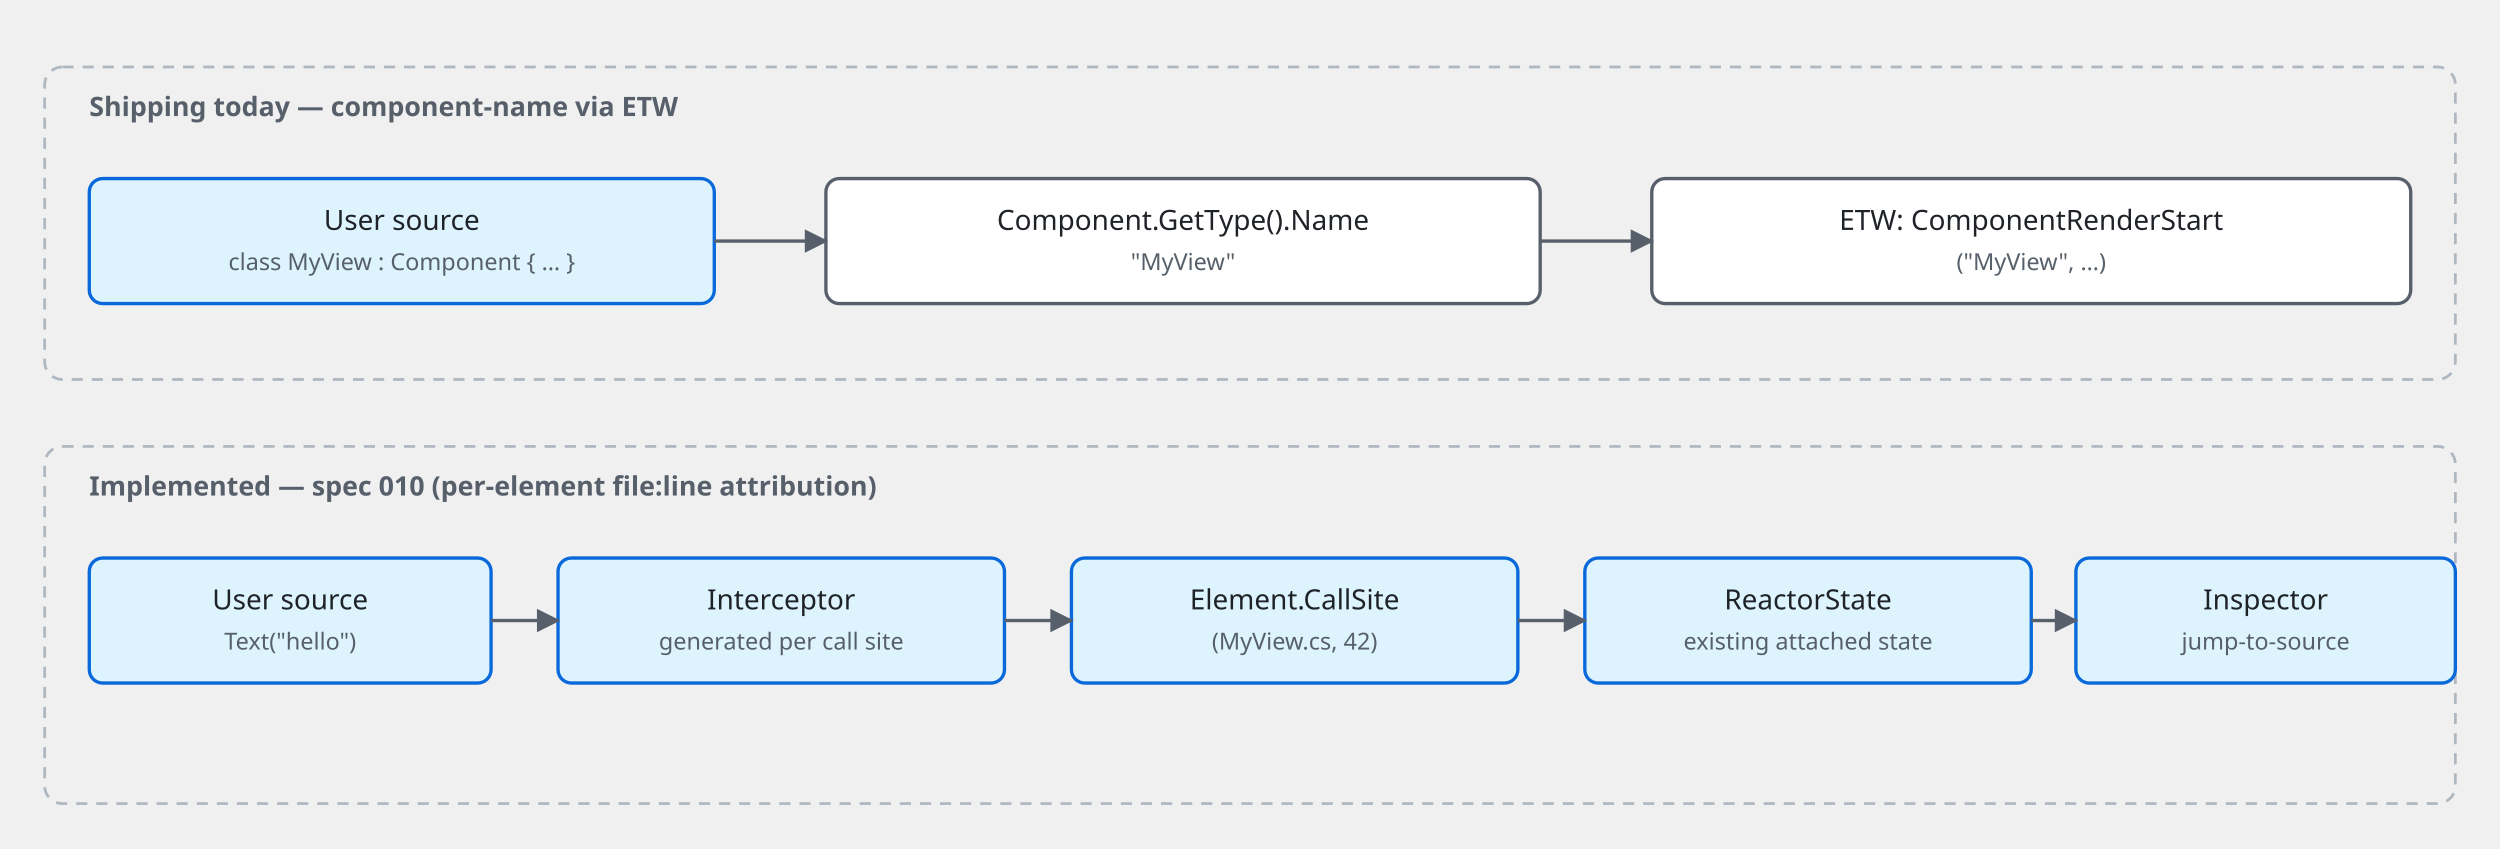
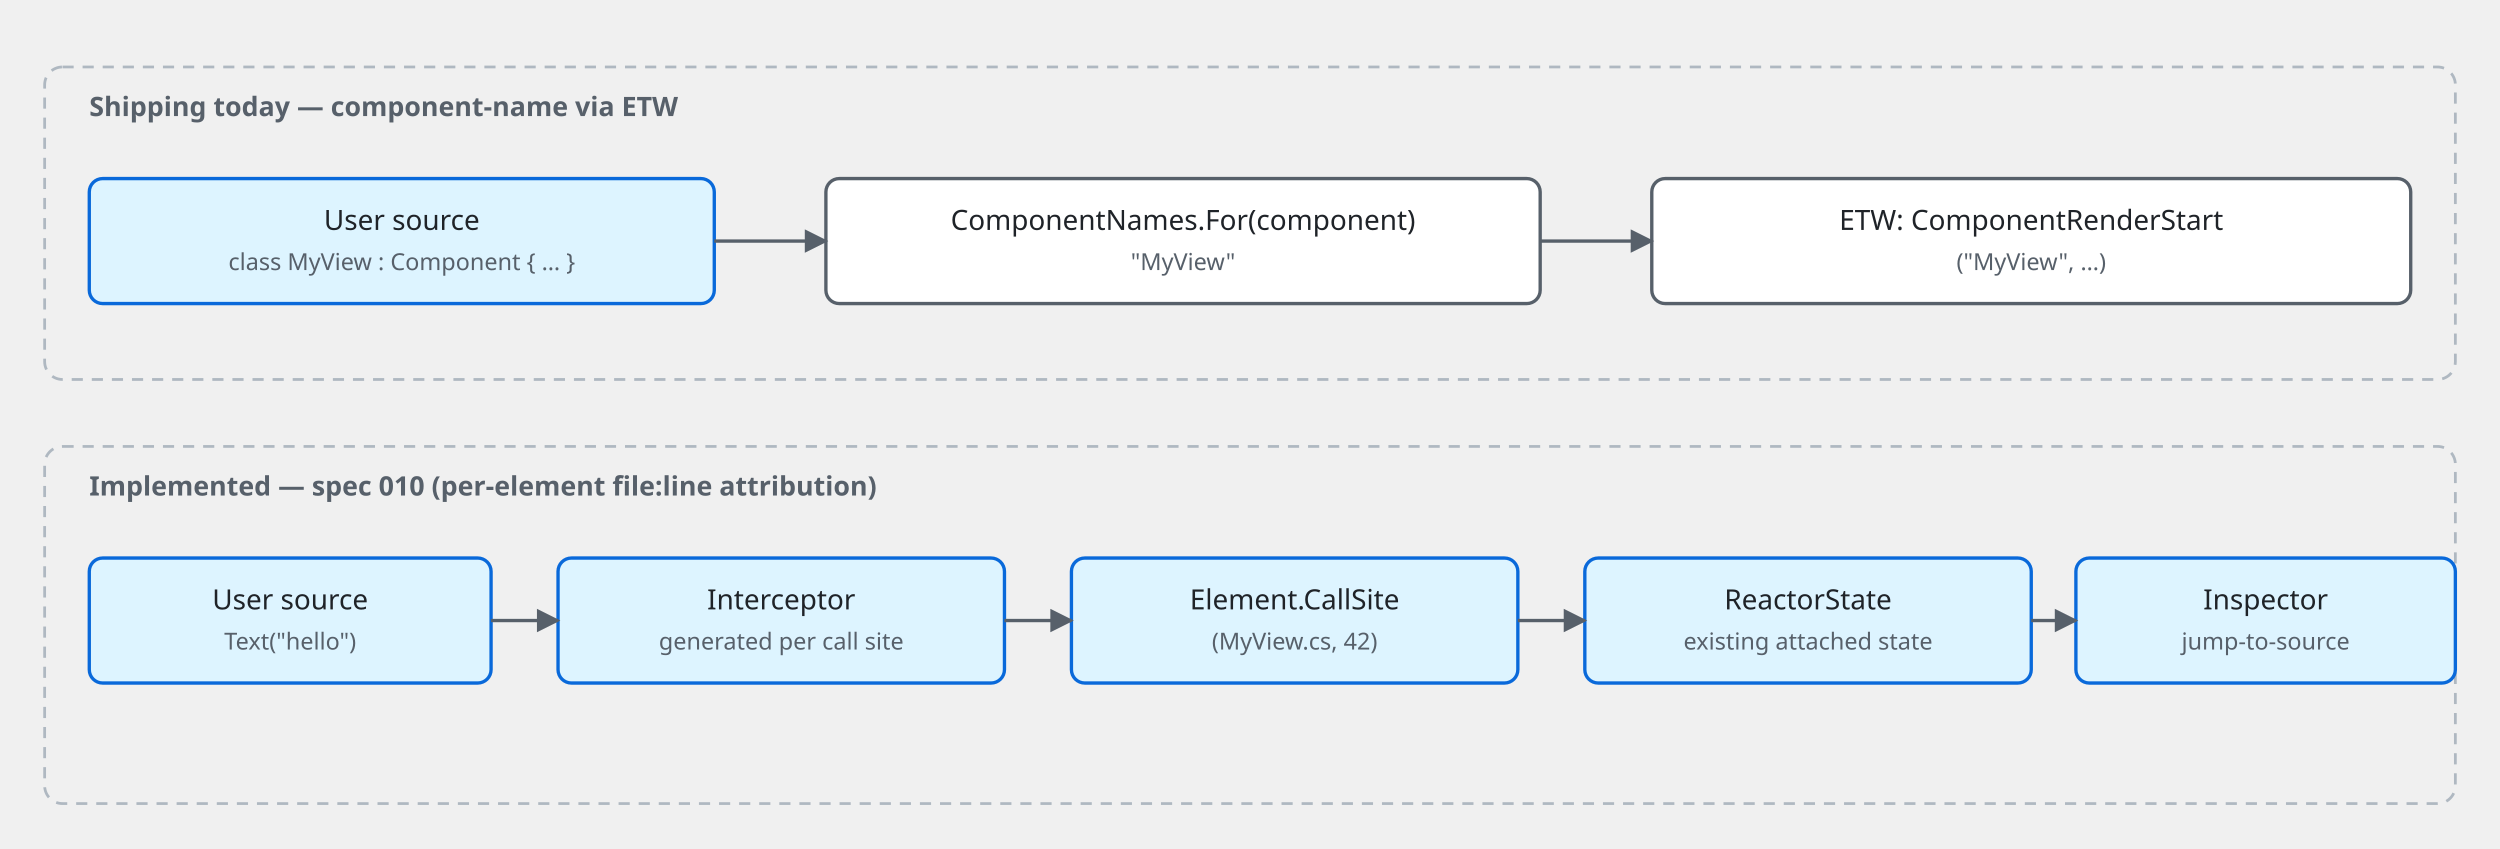
<svg xmlns="http://www.w3.org/2000/svg" viewBox="0 0 1120 380" font-family="Segoe UI, system-ui, -apple-system, sans-serif">
  <style>
    text { fill: #1f2328; }
    .label { font-size: 12.5px; font-weight: 500; }
    .sub { font-size: 10.5px; fill: #57606a; }
    .edge-label { font-size: 10.5px; fill: #57606a; }
    .group { fill: none; stroke: #afb8c1; stroke-width: 1.25; stroke-dasharray: 5 4; }
    .group-label { font-size: 12px; font-weight: 600; fill: #57606a; }
    .box { fill: #ffffff; stroke: #57606a; stroke-width: 1.5; }
    .box-accent { fill: #ddf4ff; stroke: #0969da; stroke-width: 1.5; }
    .box-planned { fill: #fff8c5; stroke: #9a6700; stroke-width: 1.5; }
    .edge { stroke: #57606a; stroke-width: 1.5; fill: none; }
    .marker-fill { fill: #57606a; }
    @media (prefers-color-scheme: dark) {
      text { fill: #e6edf3; }
      .sub { fill: #8b949e; }
      .edge-label { fill: #8b949e; }
      .group { stroke: #6e7681; }
      .group-label { fill: #8b949e; }
      .box { fill: #161b22; stroke: #8b949e; }
      .box-accent { fill: #0c2d6b; stroke: #58a6ff; }
      .box-planned { fill: #341a00; stroke: #d29922; }
      .edge { stroke: #8b949e; }
      .marker-fill { fill: #8b949e; }
    }
  </style>
  <defs>
    <marker id="arr" viewBox="0 0 10 10" refX="9" refY="5" markerWidth="7" markerHeight="7" orient="auto-start-reverse">
      <path class="marker-fill" d="M0 0 L10 5 L0 10 z" />
    </marker>
  </defs>
  <rect class="group" x="20" y="30" width="1080" height="140" rx="8" />
  <text class="group-label" x="40" y="52">Shipping today — component-name via ETW</text>
  <rect class="box-accent" x="40" y="80" width="280" height="56" rx="6" />
  <text class="label" x="180" y="103" text-anchor="middle">User source</text>
  <text class="sub" x="180" y="121" text-anchor="middle">class MyView : Component { … }</text>
  <rect class="box" x="370" y="80" width="320" height="56" rx="6" />
-   <text class="label" x="530" y="103" text-anchor="middle">Component.GetType().Name</text>
+   <text class="label" x="530" y="103" text-anchor="middle">ComponentNames.For(component)</text>
  <text class="sub" x="530" y="121" text-anchor="middle">"MyView"</text>
  <rect class="box" x="740" y="80" width="340" height="56" rx="6" />
  <text class="label" x="910" y="103" text-anchor="middle">ETW: ComponentRenderStart</text>
  <text class="sub" x="910" y="121" text-anchor="middle">("MyView", …)</text>
  <path class="edge" d="M320 108 L370 108" marker-end="url(#arr)" />
  <path class="edge" d="M690 108 L740 108" marker-end="url(#arr)" />
  <rect class="group" x="20" y="200" width="1080" height="160" rx="8" />
  <text class="group-label" x="40" y="222">Implemented — spec 010 (per-element file:line attribution)</text>
  <rect class="box-accent" x="40" y="250" width="180" height="56" rx="6" />
  <text class="label" x="130" y="273" text-anchor="middle">User source</text>
  <text class="sub" x="130" y="291" text-anchor="middle">Text("hello")</text>
  <rect class="box-accent" x="250" y="250" width="200" height="56" rx="6" />
  <text class="label" x="350" y="273" text-anchor="middle">Interceptor</text>
  <text class="sub" x="350" y="291" text-anchor="middle">generated per call site</text>
  <rect class="box-accent" x="480" y="250" width="200" height="56" rx="6" />
  <text class="label" x="580" y="273" text-anchor="middle">Element.CallSite</text>
  <text class="sub" x="580" y="291" text-anchor="middle">(MyView.cs, 42)</text>
  <rect class="box-accent" x="710" y="250" width="200" height="56" rx="6" />
  <text class="label" x="810" y="273" text-anchor="middle">ReactorState</text>
  <text class="sub" x="810" y="291" text-anchor="middle">existing attached state</text>
  <rect class="box-accent" x="930" y="250" width="170" height="56" rx="6" />
  <text class="label" x="1015" y="273" text-anchor="middle">Inspector</text>
  <text class="sub" x="1015" y="291" text-anchor="middle">jump-to-source</text>
  <path class="edge" d="M220 278 L250 278" marker-end="url(#arr)" />
  <path class="edge" d="M450 278 L480 278" marker-end="url(#arr)" />
  <path class="edge" d="M680 278 L710 278" marker-end="url(#arr)" />
  <path class="edge" d="M910 278 L930 278" marker-end="url(#arr)" />
</svg>
